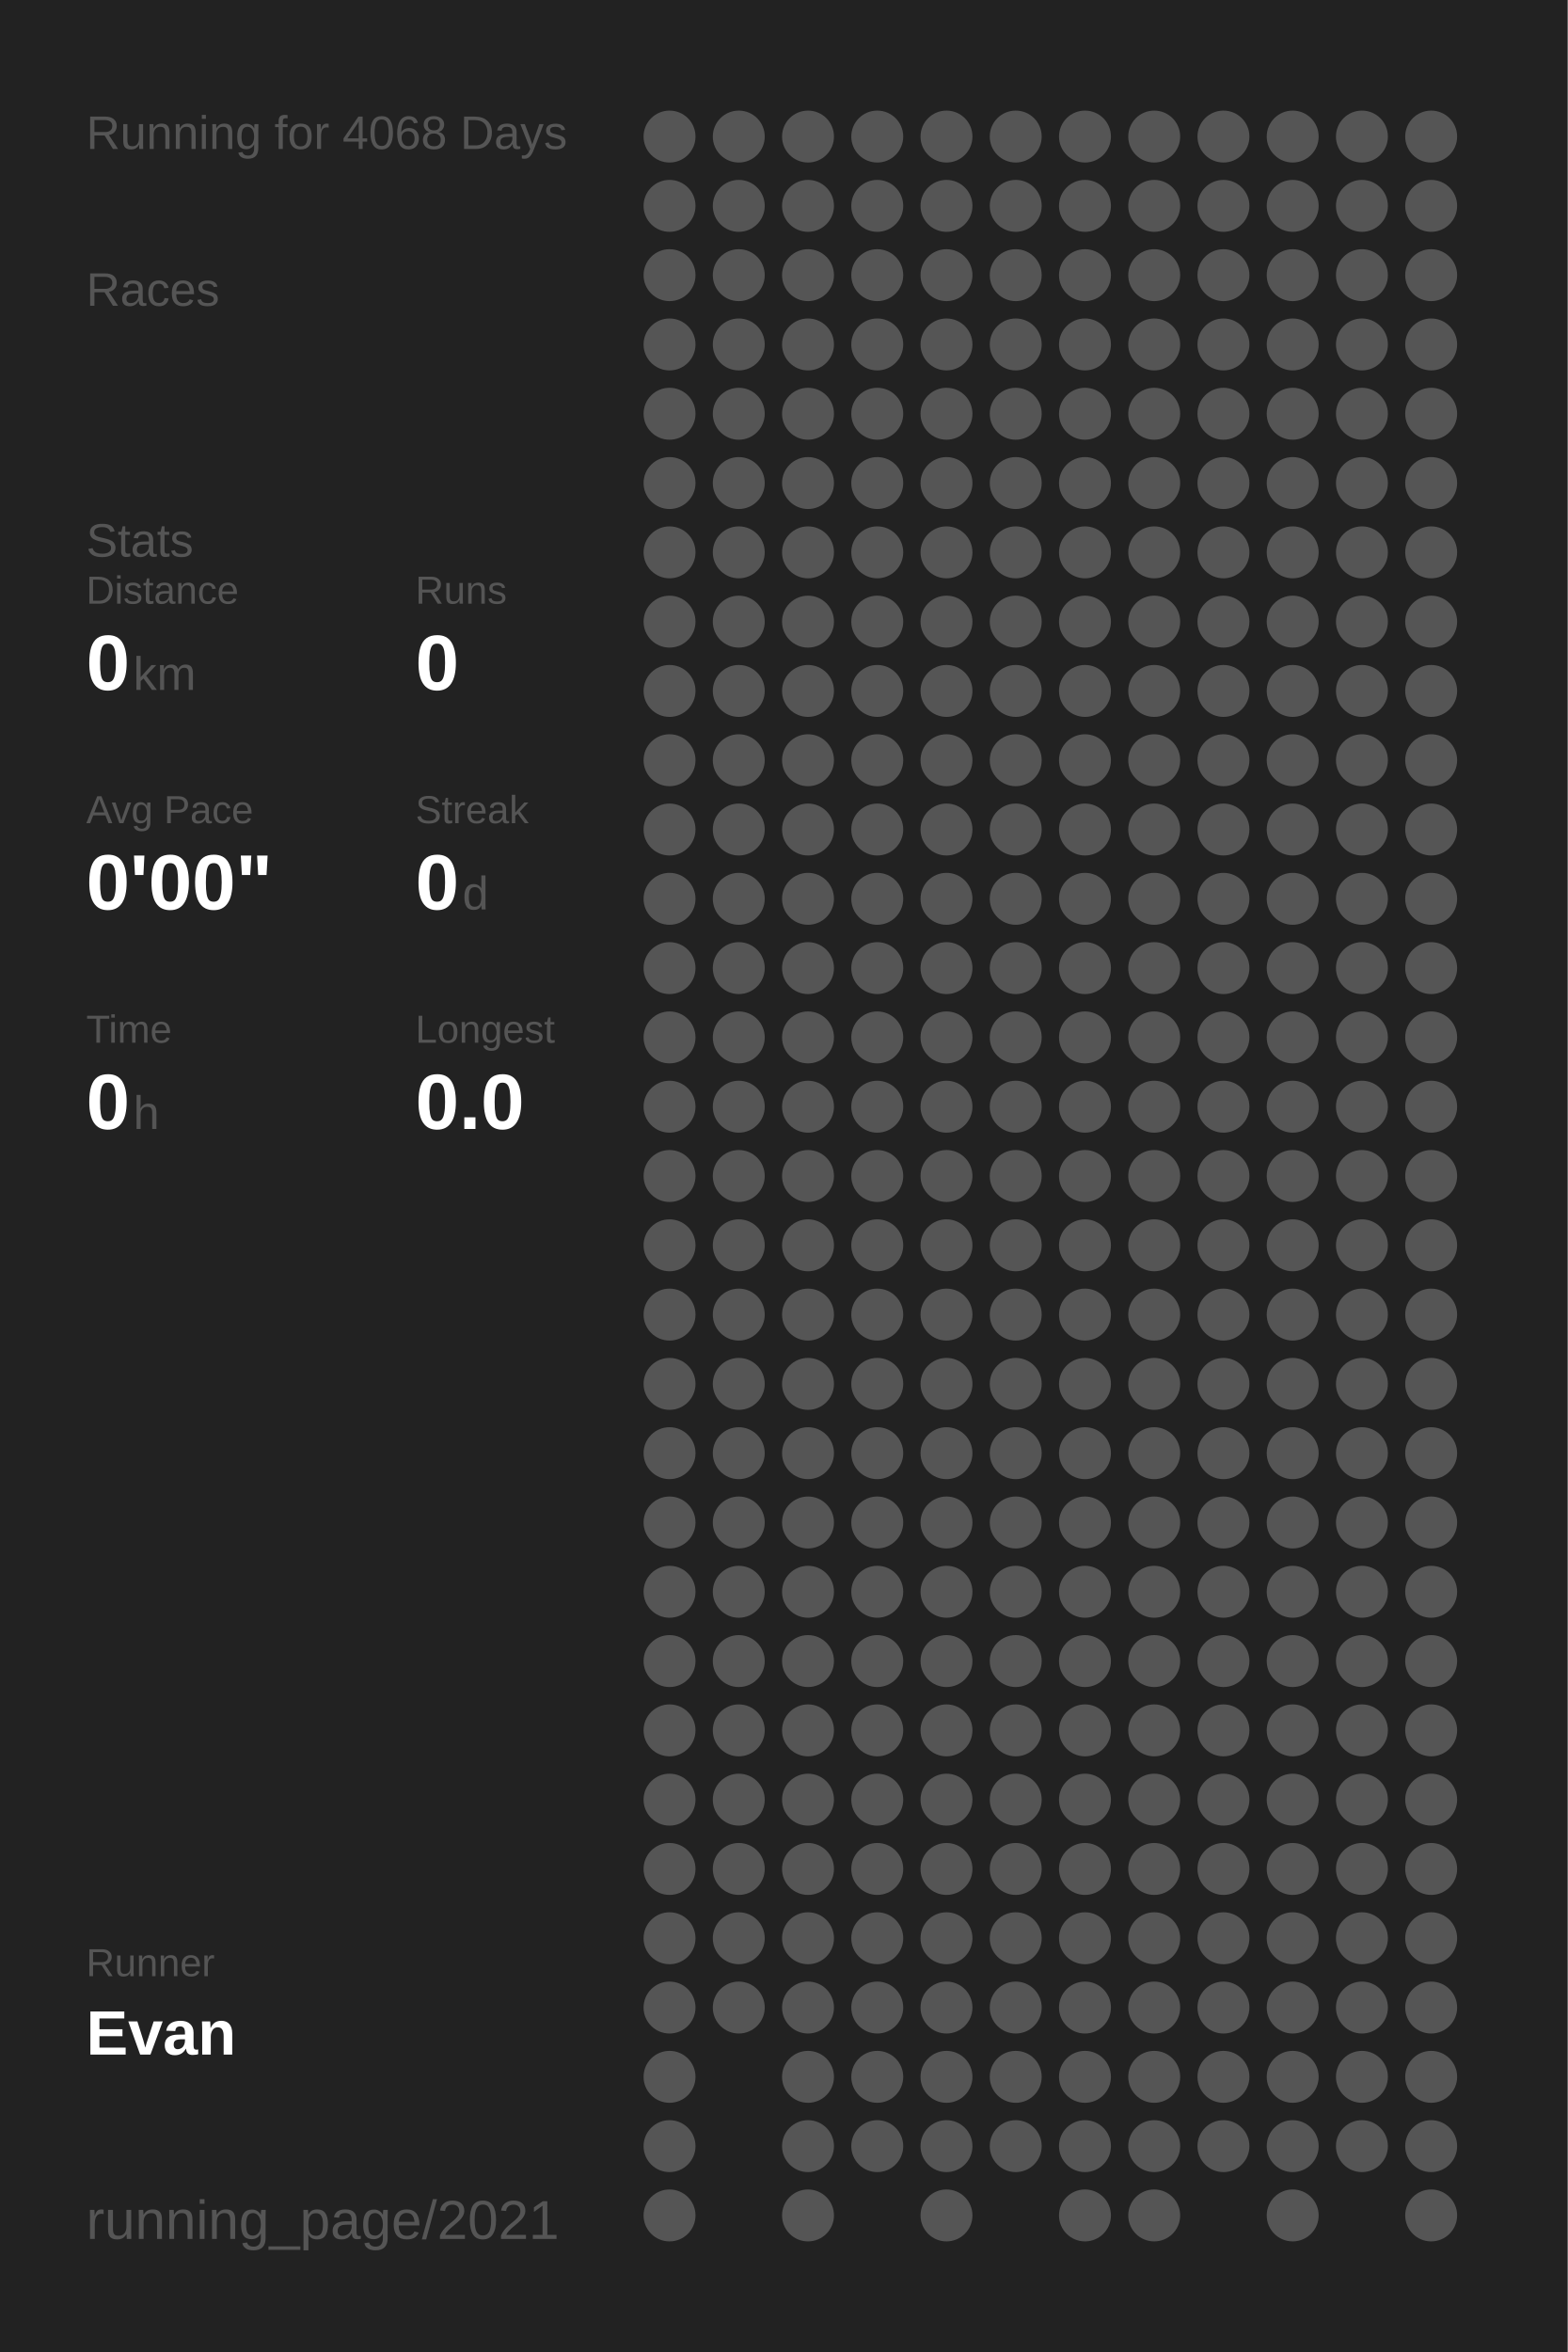
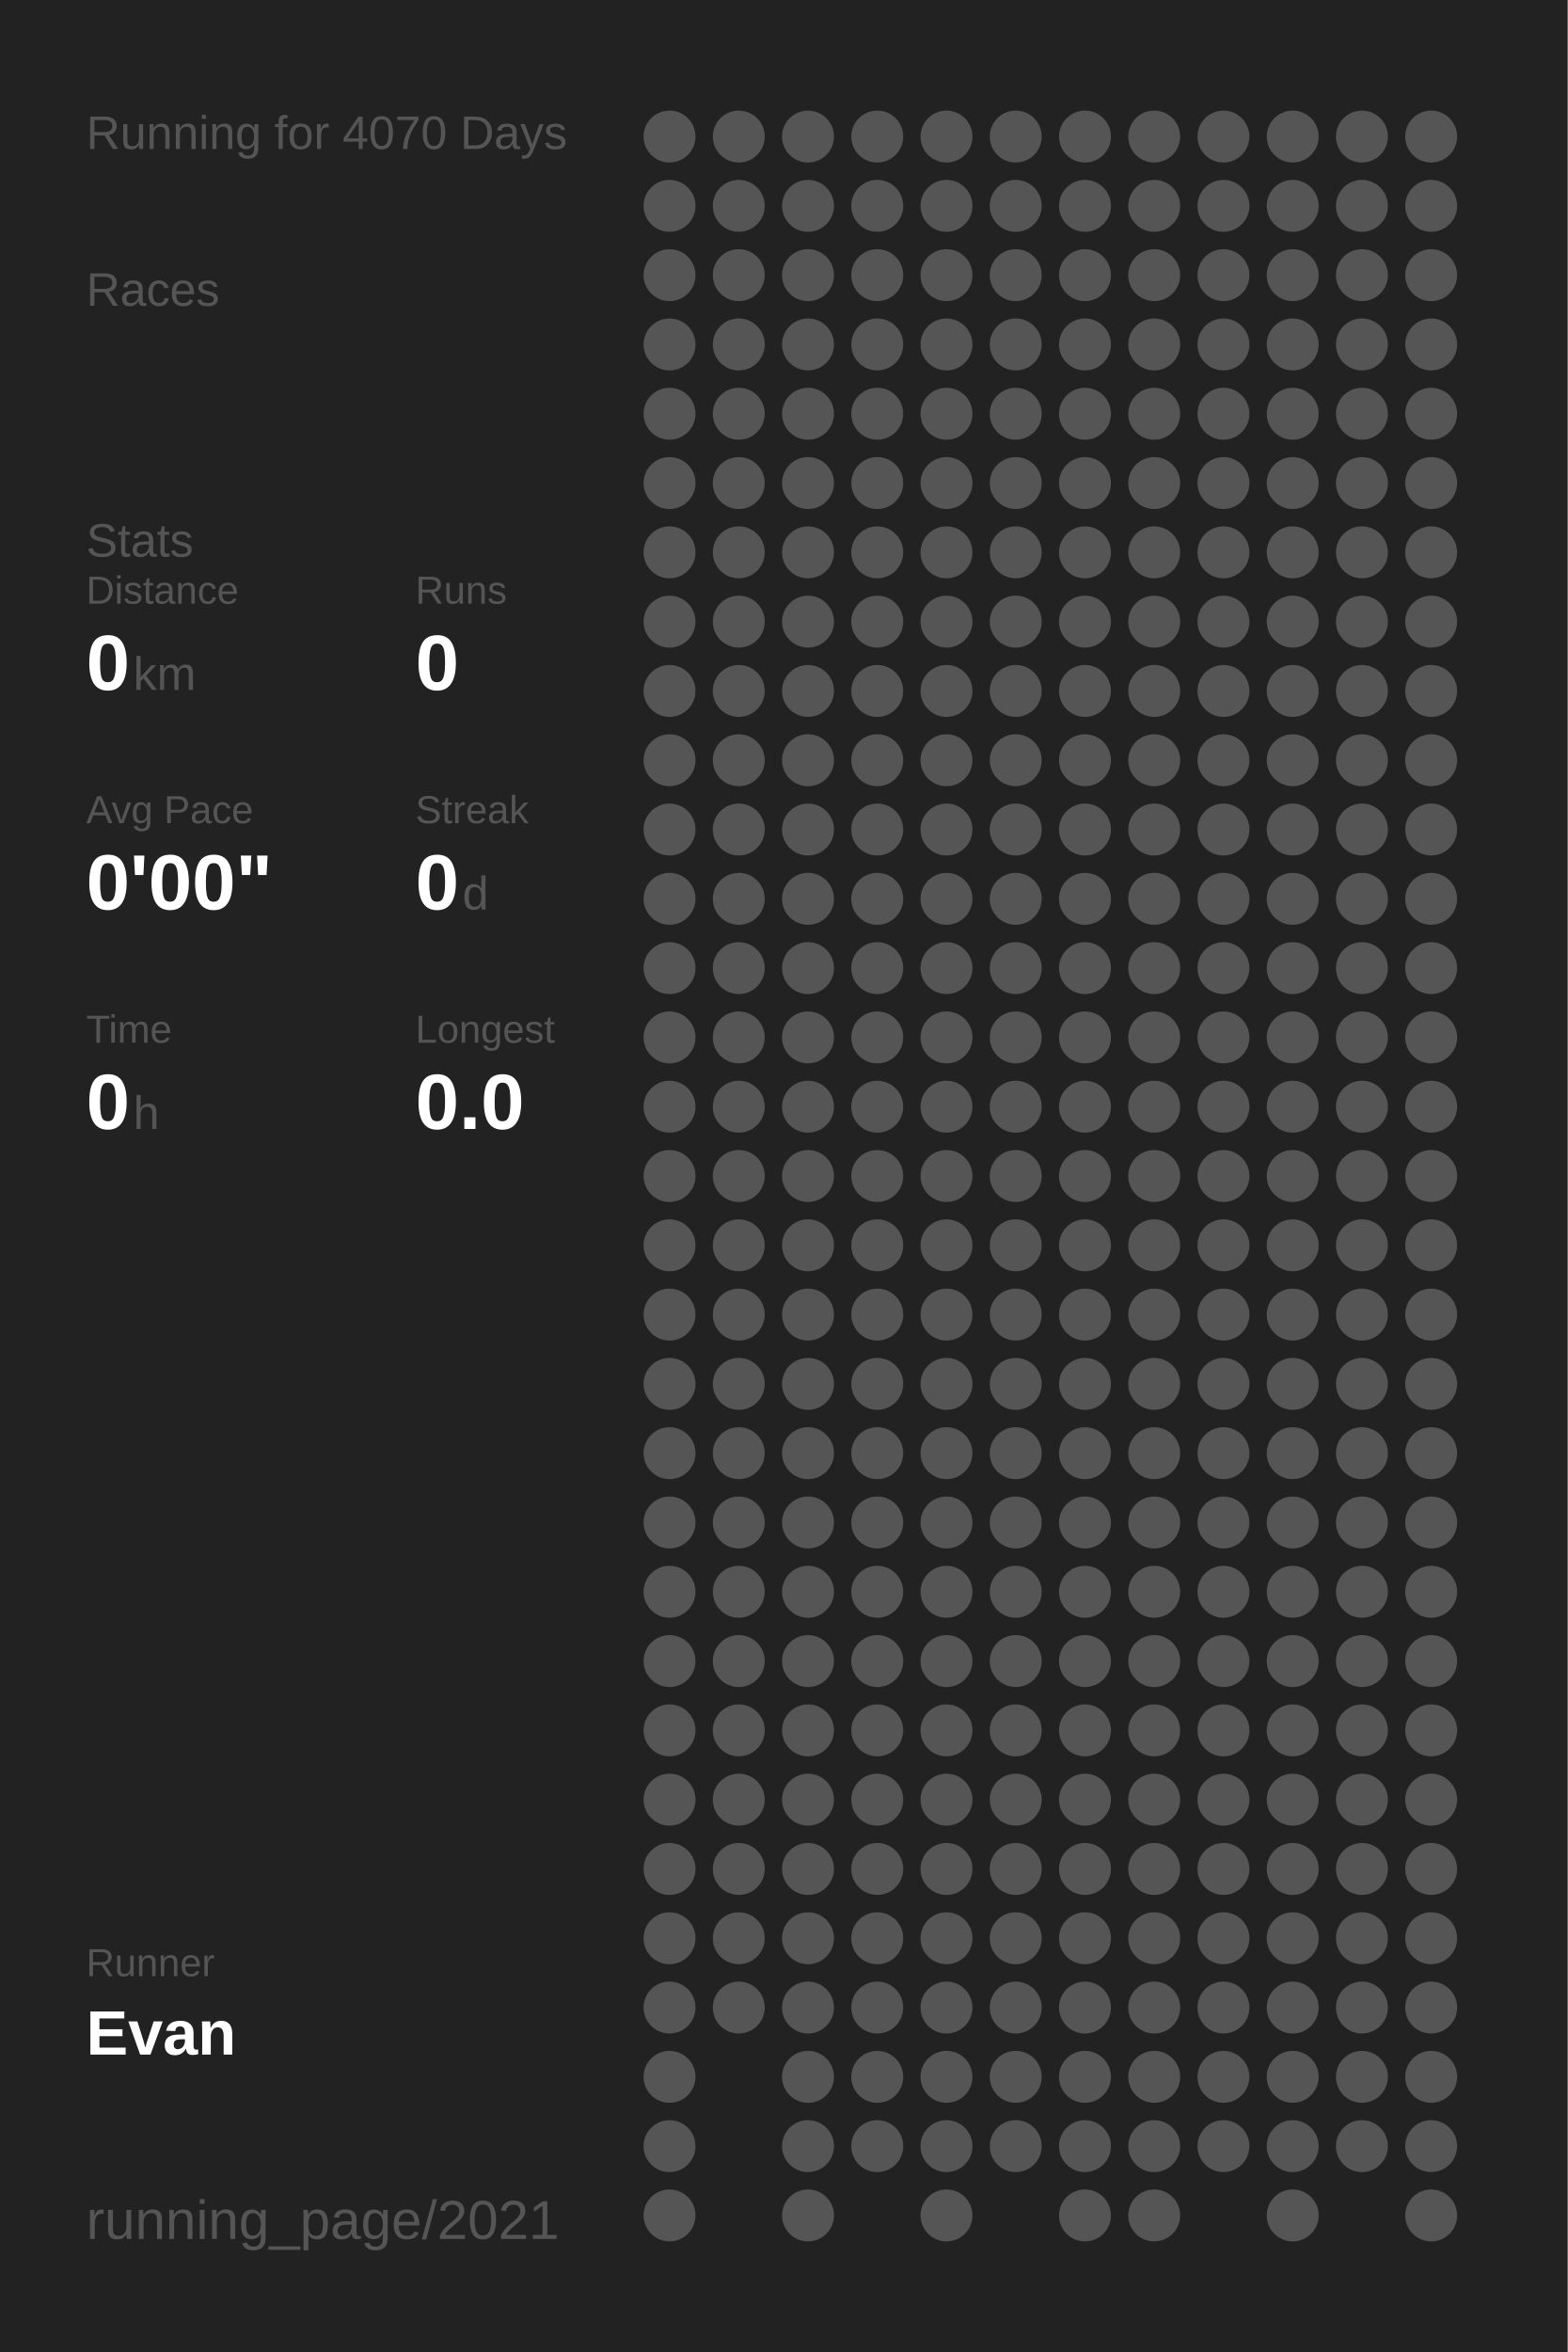
<svg xmlns="http://www.w3.org/2000/svg" baseProfile="full" height="300mm" version="1.1" viewBox="0,0,200,300" width="200mm">
  <defs />
  <rect fill="#222222" height="300" width="200" x="0" y="0" />
-   <text fill="#555555" style="font-size:6px; font-family:Arial;" x="11" y="19">Running for 4068 Days</text>
+   <text fill="#555555" style="font-size:6px; font-family:Arial;" x="11" y="19">Running for 4070 Days</text>
  <text fill="#555555" style="font-size:6px; font-family:Arial;" x="11" y="39">Races</text>
  <text fill="#555555" style="font-size:6px; font-family:Arial;" x="11" y="71">Stats</text>
  <text fill="#555555" style="font-size:5px; font-family:Arial;" x="11" y="77">Distance</text>
  <text fill="#FFFFFF" style="font-size:10px; font-family:Arial; font-weight:bold;" x="11" y="88">0</text>
  <text fill="#555555" style="font-size:6px; font-family:Arial;" x="17" y="88">km</text>
  <text fill="#555555" style="font-size:5px; font-family:Arial;" x="53" y="77">Runs</text>
  <text fill="#FFFFFF" style="font-size:10px; font-family:Arial; font-weight:bold;" x="53" y="88">0</text>
  <text fill="#555555" style="font-size:5px; font-family:Arial;" x="11" y="105">Avg Pace</text>
  <text fill="#FFFFFF" style="font-size:10px; font-family:Arial; font-weight:bold;" x="11" y="116">0'00"</text>
  <text fill="#555555" style="font-size:5px; font-family:Arial;" x="53" y="105">Streak</text>
  <text fill="#FFFFFF" style="font-size:10px; font-family:Arial; font-weight:bold;" x="53" y="116">0</text>
  <text fill="#555555" style="font-size:6px; font-family:Arial;" x="59" y="116">d</text>
  <text fill="#555555" style="font-size:5px; font-family:Arial;" x="11" y="133">Time</text>
  <text fill="#FFFFFF" style="font-size:10px; font-family:Arial; font-weight:bold;" x="11" y="144">0</text>
  <text fill="#555555" style="font-size:6px; font-family:Arial;" x="17" y="144">h</text>
  <text fill="#555555" style="font-size:5px; font-family:Arial;" x="53" y="133">Longest</text>
  <text fill="#FFFFFF" style="font-size:10px; font-family:Arial; font-weight:bold;" x="53" y="144">0.0</text>
  <text fill="#555555" style="font-size:5px; font-family:Arial;" x="11" y="252.065">Runner</text>
  <text fill="#FFFFFF" style="font-size:8px; font-family:Arial; font-weight:bold;" x="11" y="262.065">Evan</text>
  <text fill="#555555" style="font-size:7px; font-family:Arial;" x="11" y="285.581">running_page/2021</text>
  <circle cx="85.417" cy="17.419" fill="#555555" r="3.312" />
  <circle cx="85.417" cy="26.258" fill="#555555" r="3.312" />
  <circle cx="85.417" cy="35.097" fill="#555555" r="3.312" />
  <circle cx="85.417" cy="43.935" fill="#555555" r="3.312" />
  <circle cx="85.417" cy="52.774" fill="#555555" r="3.312" />
  <circle cx="85.417" cy="61.613" fill="#555555" r="3.312" />
  <circle cx="85.417" cy="70.452" fill="#555555" r="3.312" />
  <circle cx="85.417" cy="79.29" fill="#555555" r="3.312" />
  <circle cx="85.417" cy="88.129" fill="#555555" r="3.312" />
  <circle cx="85.417" cy="96.968" fill="#555555" r="3.312" />
  <circle cx="85.417" cy="105.806" fill="#555555" r="3.312" />
  <circle cx="85.417" cy="114.645" fill="#555555" r="3.312" />
  <circle cx="85.417" cy="123.484" fill="#555555" r="3.312" />
  <circle cx="85.417" cy="132.323" fill="#555555" r="3.312" />
  <circle cx="85.417" cy="141.161" fill="#555555" r="3.312" />
  <circle cx="85.417" cy="150" fill="#555555" r="3.312" />
  <circle cx="85.417" cy="158.839" fill="#555555" r="3.312" />
  <circle cx="85.417" cy="167.677" fill="#555555" r="3.312" />
  <circle cx="85.417" cy="176.516" fill="#555555" r="3.312" />
  <circle cx="85.417" cy="185.355" fill="#555555" r="3.312" />
  <circle cx="85.417" cy="194.194" fill="#555555" r="3.312" />
  <circle cx="85.417" cy="203.032" fill="#555555" r="3.312" />
  <circle cx="85.417" cy="211.871" fill="#555555" r="3.312" />
  <circle cx="85.417" cy="220.71" fill="#555555" r="3.312" />
  <circle cx="85.417" cy="229.548" fill="#555555" r="3.312" />
  <circle cx="85.417" cy="238.387" fill="#555555" r="3.312" />
  <circle cx="85.417" cy="247.226" fill="#555555" r="3.312" />
  <circle cx="85.417" cy="256.065" fill="#555555" r="3.312" />
  <circle cx="85.417" cy="264.903" fill="#555555" r="3.312" />
  <circle cx="85.417" cy="273.742" fill="#555555" r="3.312" />
  <circle cx="85.417" cy="282.581" fill="#555555" r="3.312" />
  <circle cx="94.25" cy="17.419" fill="#555555" r="3.312" />
  <circle cx="94.25" cy="26.258" fill="#555555" r="3.312" />
  <circle cx="94.25" cy="35.097" fill="#555555" r="3.312" />
  <circle cx="94.25" cy="43.935" fill="#555555" r="3.312" />
  <circle cx="94.25" cy="52.774" fill="#555555" r="3.312" />
  <circle cx="94.25" cy="61.613" fill="#555555" r="3.312" />
  <circle cx="94.25" cy="70.452" fill="#555555" r="3.312" />
  <circle cx="94.25" cy="79.29" fill="#555555" r="3.312" />
  <circle cx="94.25" cy="88.129" fill="#555555" r="3.312" />
  <circle cx="94.25" cy="96.968" fill="#555555" r="3.312" />
  <circle cx="94.25" cy="105.806" fill="#555555" r="3.312" />
  <circle cx="94.25" cy="114.645" fill="#555555" r="3.312" />
  <circle cx="94.25" cy="123.484" fill="#555555" r="3.312" />
  <circle cx="94.25" cy="132.323" fill="#555555" r="3.312" />
  <circle cx="94.25" cy="141.161" fill="#555555" r="3.312" />
  <circle cx="94.25" cy="150" fill="#555555" r="3.312" />
  <circle cx="94.25" cy="158.839" fill="#555555" r="3.312" />
  <circle cx="94.25" cy="167.677" fill="#555555" r="3.312" />
  <circle cx="94.25" cy="176.516" fill="#555555" r="3.312" />
  <circle cx="94.25" cy="185.355" fill="#555555" r="3.312" />
  <circle cx="94.25" cy="194.194" fill="#555555" r="3.312" />
  <circle cx="94.25" cy="203.032" fill="#555555" r="3.312" />
  <circle cx="94.25" cy="211.871" fill="#555555" r="3.312" />
  <circle cx="94.25" cy="220.71" fill="#555555" r="3.312" />
  <circle cx="94.25" cy="229.548" fill="#555555" r="3.312" />
  <circle cx="94.25" cy="238.387" fill="#555555" r="3.312" />
  <circle cx="94.25" cy="247.226" fill="#555555" r="3.312" />
  <circle cx="94.25" cy="256.065" fill="#555555" r="3.312" />
  <circle cx="103.083" cy="17.419" fill="#555555" r="3.312" />
  <circle cx="103.083" cy="26.258" fill="#555555" r="3.312" />
  <circle cx="103.083" cy="35.097" fill="#555555" r="3.312" />
  <circle cx="103.083" cy="43.935" fill="#555555" r="3.312" />
  <circle cx="103.083" cy="52.774" fill="#555555" r="3.312" />
  <circle cx="103.083" cy="61.613" fill="#555555" r="3.312" />
  <circle cx="103.083" cy="70.452" fill="#555555" r="3.312" />
  <circle cx="103.083" cy="79.29" fill="#555555" r="3.312" />
  <circle cx="103.083" cy="88.129" fill="#555555" r="3.312" />
  <circle cx="103.083" cy="96.968" fill="#555555" r="3.312" />
  <circle cx="103.083" cy="105.806" fill="#555555" r="3.312" />
  <circle cx="103.083" cy="114.645" fill="#555555" r="3.312" />
  <circle cx="103.083" cy="123.484" fill="#555555" r="3.312" />
  <circle cx="103.083" cy="132.323" fill="#555555" r="3.312" />
  <circle cx="103.083" cy="141.161" fill="#555555" r="3.312" />
  <circle cx="103.083" cy="150" fill="#555555" r="3.312" />
  <circle cx="103.083" cy="158.839" fill="#555555" r="3.312" />
  <circle cx="103.083" cy="167.677" fill="#555555" r="3.312" />
  <circle cx="103.083" cy="176.516" fill="#555555" r="3.312" />
  <circle cx="103.083" cy="185.355" fill="#555555" r="3.312" />
  <circle cx="103.083" cy="194.194" fill="#555555" r="3.312" />
  <circle cx="103.083" cy="203.032" fill="#555555" r="3.312" />
  <circle cx="103.083" cy="211.871" fill="#555555" r="3.312" />
  <circle cx="103.083" cy="220.71" fill="#555555" r="3.312" />
  <circle cx="103.083" cy="229.548" fill="#555555" r="3.312" />
  <circle cx="103.083" cy="238.387" fill="#555555" r="3.312" />
  <circle cx="103.083" cy="247.226" fill="#555555" r="3.312" />
  <circle cx="103.083" cy="256.065" fill="#555555" r="3.312" />
  <circle cx="103.083" cy="264.903" fill="#555555" r="3.312" />
  <circle cx="103.083" cy="273.742" fill="#555555" r="3.312" />
  <circle cx="103.083" cy="282.581" fill="#555555" r="3.312" />
  <circle cx="111.917" cy="17.419" fill="#555555" r="3.312" />
  <circle cx="111.917" cy="26.258" fill="#555555" r="3.312" />
  <circle cx="111.917" cy="35.097" fill="#555555" r="3.312" />
  <circle cx="111.917" cy="43.935" fill="#555555" r="3.312" />
  <circle cx="111.917" cy="52.774" fill="#555555" r="3.312" />
  <circle cx="111.917" cy="61.613" fill="#555555" r="3.312" />
  <circle cx="111.917" cy="70.452" fill="#555555" r="3.312" />
  <circle cx="111.917" cy="79.29" fill="#555555" r="3.312" />
  <circle cx="111.917" cy="88.129" fill="#555555" r="3.312" />
  <circle cx="111.917" cy="96.968" fill="#555555" r="3.312" />
  <circle cx="111.917" cy="105.806" fill="#555555" r="3.312" />
  <circle cx="111.917" cy="114.645" fill="#555555" r="3.312" />
  <circle cx="111.917" cy="123.484" fill="#555555" r="3.312" />
  <circle cx="111.917" cy="132.323" fill="#555555" r="3.312" />
  <circle cx="111.917" cy="141.161" fill="#555555" r="3.312" />
  <circle cx="111.917" cy="150" fill="#555555" r="3.312" />
  <circle cx="111.917" cy="158.839" fill="#555555" r="3.312" />
  <circle cx="111.917" cy="167.677" fill="#555555" r="3.312" />
  <circle cx="111.917" cy="176.516" fill="#555555" r="3.312" />
  <circle cx="111.917" cy="185.355" fill="#555555" r="3.312" />
  <circle cx="111.917" cy="194.194" fill="#555555" r="3.312" />
  <circle cx="111.917" cy="203.032" fill="#555555" r="3.312" />
  <circle cx="111.917" cy="211.871" fill="#555555" r="3.312" />
  <circle cx="111.917" cy="220.71" fill="#555555" r="3.312" />
  <circle cx="111.917" cy="229.548" fill="#555555" r="3.312" />
  <circle cx="111.917" cy="238.387" fill="#555555" r="3.312" />
  <circle cx="111.917" cy="247.226" fill="#555555" r="3.312" />
  <circle cx="111.917" cy="256.065" fill="#555555" r="3.312" />
  <circle cx="111.917" cy="264.903" fill="#555555" r="3.312" />
  <circle cx="111.917" cy="273.742" fill="#555555" r="3.312" />
  <circle cx="120.75" cy="17.419" fill="#555555" r="3.312" />
  <circle cx="120.75" cy="26.258" fill="#555555" r="3.312" />
  <circle cx="120.75" cy="35.097" fill="#555555" r="3.312" />
  <circle cx="120.75" cy="43.935" fill="#555555" r="3.312" />
  <circle cx="120.75" cy="52.774" fill="#555555" r="3.312" />
  <circle cx="120.75" cy="61.613" fill="#555555" r="3.312" />
  <circle cx="120.75" cy="70.452" fill="#555555" r="3.312" />
  <circle cx="120.75" cy="79.29" fill="#555555" r="3.312" />
  <circle cx="120.75" cy="88.129" fill="#555555" r="3.312" />
  <circle cx="120.75" cy="96.968" fill="#555555" r="3.312" />
  <circle cx="120.75" cy="105.806" fill="#555555" r="3.312" />
  <circle cx="120.75" cy="114.645" fill="#555555" r="3.312" />
  <circle cx="120.75" cy="123.484" fill="#555555" r="3.312" />
  <circle cx="120.75" cy="132.323" fill="#555555" r="3.312" />
  <circle cx="120.75" cy="141.161" fill="#555555" r="3.312" />
  <circle cx="120.75" cy="150" fill="#555555" r="3.312" />
  <circle cx="120.75" cy="158.839" fill="#555555" r="3.312" />
  <circle cx="120.75" cy="167.677" fill="#555555" r="3.312" />
  <circle cx="120.75" cy="176.516" fill="#555555" r="3.312" />
  <circle cx="120.75" cy="185.355" fill="#555555" r="3.312" />
  <circle cx="120.75" cy="194.194" fill="#555555" r="3.312" />
  <circle cx="120.75" cy="203.032" fill="#555555" r="3.312" />
  <circle cx="120.75" cy="211.871" fill="#555555" r="3.312" />
  <circle cx="120.75" cy="220.71" fill="#555555" r="3.312" />
  <circle cx="120.75" cy="229.548" fill="#555555" r="3.312" />
  <circle cx="120.75" cy="238.387" fill="#555555" r="3.312" />
  <circle cx="120.75" cy="247.226" fill="#555555" r="3.312" />
  <circle cx="120.75" cy="256.065" fill="#555555" r="3.312" />
  <circle cx="120.75" cy="264.903" fill="#555555" r="3.312" />
  <circle cx="120.75" cy="273.742" fill="#555555" r="3.312" />
  <circle cx="120.75" cy="282.581" fill="#555555" r="3.312" />
  <circle cx="129.583" cy="17.419" fill="#555555" r="3.312" />
  <circle cx="129.583" cy="26.258" fill="#555555" r="3.312" />
  <circle cx="129.583" cy="35.097" fill="#555555" r="3.312" />
  <circle cx="129.583" cy="43.935" fill="#555555" r="3.312" />
  <circle cx="129.583" cy="52.774" fill="#555555" r="3.312" />
  <circle cx="129.583" cy="61.613" fill="#555555" r="3.312" />
  <circle cx="129.583" cy="70.452" fill="#555555" r="3.312" />
  <circle cx="129.583" cy="79.29" fill="#555555" r="3.312" />
  <circle cx="129.583" cy="88.129" fill="#555555" r="3.312" />
  <circle cx="129.583" cy="96.968" fill="#555555" r="3.312" />
  <circle cx="129.583" cy="105.806" fill="#555555" r="3.312" />
  <circle cx="129.583" cy="114.645" fill="#555555" r="3.312" />
  <circle cx="129.583" cy="123.484" fill="#555555" r="3.312" />
  <circle cx="129.583" cy="132.323" fill="#555555" r="3.312" />
  <circle cx="129.583" cy="141.161" fill="#555555" r="3.312" />
  <circle cx="129.583" cy="150" fill="#555555" r="3.312" />
  <circle cx="129.583" cy="158.839" fill="#555555" r="3.312" />
  <circle cx="129.583" cy="167.677" fill="#555555" r="3.312" />
  <circle cx="129.583" cy="176.516" fill="#555555" r="3.312" />
  <circle cx="129.583" cy="185.355" fill="#555555" r="3.312" />
  <circle cx="129.583" cy="194.194" fill="#555555" r="3.312" />
  <circle cx="129.583" cy="203.032" fill="#555555" r="3.312" />
  <circle cx="129.583" cy="211.871" fill="#555555" r="3.312" />
  <circle cx="129.583" cy="220.71" fill="#555555" r="3.312" />
  <circle cx="129.583" cy="229.548" fill="#555555" r="3.312" />
  <circle cx="129.583" cy="238.387" fill="#555555" r="3.312" />
  <circle cx="129.583" cy="247.226" fill="#555555" r="3.312" />
  <circle cx="129.583" cy="256.065" fill="#555555" r="3.312" />
  <circle cx="129.583" cy="264.903" fill="#555555" r="3.312" />
  <circle cx="129.583" cy="273.742" fill="#555555" r="3.312" />
  <circle cx="138.417" cy="17.419" fill="#555555" r="3.312" />
  <circle cx="138.417" cy="26.258" fill="#555555" r="3.312" />
  <circle cx="138.417" cy="35.097" fill="#555555" r="3.312" />
  <circle cx="138.417" cy="43.935" fill="#555555" r="3.312" />
  <circle cx="138.417" cy="52.774" fill="#555555" r="3.312" />
  <circle cx="138.417" cy="61.613" fill="#555555" r="3.312" />
  <circle cx="138.417" cy="70.452" fill="#555555" r="3.312" />
  <circle cx="138.417" cy="79.29" fill="#555555" r="3.312" />
  <circle cx="138.417" cy="88.129" fill="#555555" r="3.312" />
  <circle cx="138.417" cy="96.968" fill="#555555" r="3.312" />
  <circle cx="138.417" cy="105.806" fill="#555555" r="3.312" />
  <circle cx="138.417" cy="114.645" fill="#555555" r="3.312" />
  <circle cx="138.417" cy="123.484" fill="#555555" r="3.312" />
  <circle cx="138.417" cy="132.323" fill="#555555" r="3.312" />
  <circle cx="138.417" cy="141.161" fill="#555555" r="3.312" />
  <circle cx="138.417" cy="150" fill="#555555" r="3.312" />
  <circle cx="138.417" cy="158.839" fill="#555555" r="3.312" />
  <circle cx="138.417" cy="167.677" fill="#555555" r="3.312" />
  <circle cx="138.417" cy="176.516" fill="#555555" r="3.312" />
  <circle cx="138.417" cy="185.355" fill="#555555" r="3.312" />
  <circle cx="138.417" cy="194.194" fill="#555555" r="3.312" />
  <circle cx="138.417" cy="203.032" fill="#555555" r="3.312" />
  <circle cx="138.417" cy="211.871" fill="#555555" r="3.312" />
  <circle cx="138.417" cy="220.71" fill="#555555" r="3.312" />
  <circle cx="138.417" cy="229.548" fill="#555555" r="3.312" />
  <circle cx="138.417" cy="238.387" fill="#555555" r="3.312" />
  <circle cx="138.417" cy="247.226" fill="#555555" r="3.312" />
  <circle cx="138.417" cy="256.065" fill="#555555" r="3.312" />
  <circle cx="138.417" cy="264.903" fill="#555555" r="3.312" />
  <circle cx="138.417" cy="273.742" fill="#555555" r="3.312" />
  <circle cx="138.417" cy="282.581" fill="#555555" r="3.312" />
  <circle cx="147.25" cy="17.419" fill="#555555" r="3.312" />
  <circle cx="147.25" cy="26.258" fill="#555555" r="3.312" />
  <circle cx="147.25" cy="35.097" fill="#555555" r="3.312" />
  <circle cx="147.25" cy="43.935" fill="#555555" r="3.312" />
  <circle cx="147.25" cy="52.774" fill="#555555" r="3.312" />
  <circle cx="147.25" cy="61.613" fill="#555555" r="3.312" />
  <circle cx="147.25" cy="70.452" fill="#555555" r="3.312" />
  <circle cx="147.25" cy="79.29" fill="#555555" r="3.312" />
  <circle cx="147.25" cy="88.129" fill="#555555" r="3.312" />
  <circle cx="147.25" cy="96.968" fill="#555555" r="3.312" />
  <circle cx="147.25" cy="105.806" fill="#555555" r="3.312" />
  <circle cx="147.25" cy="114.645" fill="#555555" r="3.312" />
  <circle cx="147.25" cy="123.484" fill="#555555" r="3.312" />
  <circle cx="147.25" cy="132.323" fill="#555555" r="3.312" />
  <circle cx="147.25" cy="141.161" fill="#555555" r="3.312" />
  <circle cx="147.25" cy="150" fill="#555555" r="3.312" />
  <circle cx="147.25" cy="158.839" fill="#555555" r="3.312" />
  <circle cx="147.25" cy="167.677" fill="#555555" r="3.312" />
  <circle cx="147.25" cy="176.516" fill="#555555" r="3.312" />
  <circle cx="147.25" cy="185.355" fill="#555555" r="3.312" />
  <circle cx="147.25" cy="194.194" fill="#555555" r="3.312" />
  <circle cx="147.25" cy="203.032" fill="#555555" r="3.312" />
  <circle cx="147.25" cy="211.871" fill="#555555" r="3.312" />
  <circle cx="147.25" cy="220.71" fill="#555555" r="3.312" />
  <circle cx="147.25" cy="229.548" fill="#555555" r="3.312" />
  <circle cx="147.25" cy="238.387" fill="#555555" r="3.312" />
  <circle cx="147.25" cy="247.226" fill="#555555" r="3.312" />
  <circle cx="147.25" cy="256.065" fill="#555555" r="3.312" />
  <circle cx="147.25" cy="264.903" fill="#555555" r="3.312" />
  <circle cx="147.25" cy="273.742" fill="#555555" r="3.312" />
  <circle cx="147.25" cy="282.581" fill="#555555" r="3.312" />
  <circle cx="156.083" cy="17.419" fill="#555555" r="3.312" />
  <circle cx="156.083" cy="26.258" fill="#555555" r="3.312" />
  <circle cx="156.083" cy="35.097" fill="#555555" r="3.312" />
  <circle cx="156.083" cy="43.935" fill="#555555" r="3.312" />
  <circle cx="156.083" cy="52.774" fill="#555555" r="3.312" />
  <circle cx="156.083" cy="61.613" fill="#555555" r="3.312" />
  <circle cx="156.083" cy="70.452" fill="#555555" r="3.312" />
  <circle cx="156.083" cy="79.29" fill="#555555" r="3.312" />
  <circle cx="156.083" cy="88.129" fill="#555555" r="3.312" />
  <circle cx="156.083" cy="96.968" fill="#555555" r="3.312" />
  <circle cx="156.083" cy="105.806" fill="#555555" r="3.312" />
  <circle cx="156.083" cy="114.645" fill="#555555" r="3.312" />
  <circle cx="156.083" cy="123.484" fill="#555555" r="3.312" />
  <circle cx="156.083" cy="132.323" fill="#555555" r="3.312" />
  <circle cx="156.083" cy="141.161" fill="#555555" r="3.312" />
  <circle cx="156.083" cy="150" fill="#555555" r="3.312" />
  <circle cx="156.083" cy="158.839" fill="#555555" r="3.312" />
  <circle cx="156.083" cy="167.677" fill="#555555" r="3.312" />
  <circle cx="156.083" cy="176.516" fill="#555555" r="3.312" />
  <circle cx="156.083" cy="185.355" fill="#555555" r="3.312" />
  <circle cx="156.083" cy="194.194" fill="#555555" r="3.312" />
  <circle cx="156.083" cy="203.032" fill="#555555" r="3.312" />
  <circle cx="156.083" cy="211.871" fill="#555555" r="3.312" />
  <circle cx="156.083" cy="220.71" fill="#555555" r="3.312" />
  <circle cx="156.083" cy="229.548" fill="#555555" r="3.312" />
  <circle cx="156.083" cy="238.387" fill="#555555" r="3.312" />
  <circle cx="156.083" cy="247.226" fill="#555555" r="3.312" />
  <circle cx="156.083" cy="256.065" fill="#555555" r="3.312" />
  <circle cx="156.083" cy="264.903" fill="#555555" r="3.312" />
  <circle cx="156.083" cy="273.742" fill="#555555" r="3.312" />
  <circle cx="164.917" cy="17.419" fill="#555555" r="3.312" />
  <circle cx="164.917" cy="26.258" fill="#555555" r="3.312" />
  <circle cx="164.917" cy="35.097" fill="#555555" r="3.312" />
  <circle cx="164.917" cy="43.935" fill="#555555" r="3.312" />
  <circle cx="164.917" cy="52.774" fill="#555555" r="3.312" />
  <circle cx="164.917" cy="61.613" fill="#555555" r="3.312" />
  <circle cx="164.917" cy="70.452" fill="#555555" r="3.312" />
  <circle cx="164.917" cy="79.29" fill="#555555" r="3.312" />
  <circle cx="164.917" cy="88.129" fill="#555555" r="3.312" />
  <circle cx="164.917" cy="96.968" fill="#555555" r="3.312" />
  <circle cx="164.917" cy="105.806" fill="#555555" r="3.312" />
  <circle cx="164.917" cy="114.645" fill="#555555" r="3.312" />
  <circle cx="164.917" cy="123.484" fill="#555555" r="3.312" />
  <circle cx="164.917" cy="132.323" fill="#555555" r="3.312" />
  <circle cx="164.917" cy="141.161" fill="#555555" r="3.312" />
  <circle cx="164.917" cy="150" fill="#555555" r="3.312" />
  <circle cx="164.917" cy="158.839" fill="#555555" r="3.312" />
  <circle cx="164.917" cy="167.677" fill="#555555" r="3.312" />
  <circle cx="164.917" cy="176.516" fill="#555555" r="3.312" />
  <circle cx="164.917" cy="185.355" fill="#555555" r="3.312" />
  <circle cx="164.917" cy="194.194" fill="#555555" r="3.312" />
  <circle cx="164.917" cy="203.032" fill="#555555" r="3.312" />
  <circle cx="164.917" cy="211.871" fill="#555555" r="3.312" />
  <circle cx="164.917" cy="220.71" fill="#555555" r="3.312" />
  <circle cx="164.917" cy="229.548" fill="#555555" r="3.312" />
  <circle cx="164.917" cy="238.387" fill="#555555" r="3.312" />
  <circle cx="164.917" cy="247.226" fill="#555555" r="3.312" />
  <circle cx="164.917" cy="256.065" fill="#555555" r="3.312" />
  <circle cx="164.917" cy="264.903" fill="#555555" r="3.312" />
  <circle cx="164.917" cy="273.742" fill="#555555" r="3.312" />
  <circle cx="164.917" cy="282.581" fill="#555555" r="3.312" />
  <circle cx="173.75" cy="17.419" fill="#555555" r="3.312" />
  <circle cx="173.75" cy="26.258" fill="#555555" r="3.312" />
  <circle cx="173.75" cy="35.097" fill="#555555" r="3.312" />
  <circle cx="173.75" cy="43.935" fill="#555555" r="3.312" />
  <circle cx="173.75" cy="52.774" fill="#555555" r="3.312" />
  <circle cx="173.75" cy="61.613" fill="#555555" r="3.312" />
  <circle cx="173.75" cy="70.452" fill="#555555" r="3.312" />
  <circle cx="173.75" cy="79.29" fill="#555555" r="3.312" />
  <circle cx="173.75" cy="88.129" fill="#555555" r="3.312" />
  <circle cx="173.75" cy="96.968" fill="#555555" r="3.312" />
  <circle cx="173.75" cy="105.806" fill="#555555" r="3.312" />
  <circle cx="173.75" cy="114.645" fill="#555555" r="3.312" />
  <circle cx="173.75" cy="123.484" fill="#555555" r="3.312" />
  <circle cx="173.75" cy="132.323" fill="#555555" r="3.312" />
  <circle cx="173.75" cy="141.161" fill="#555555" r="3.312" />
  <circle cx="173.75" cy="150" fill="#555555" r="3.312" />
  <circle cx="173.75" cy="158.839" fill="#555555" r="3.312" />
  <circle cx="173.75" cy="167.677" fill="#555555" r="3.312" />
  <circle cx="173.75" cy="176.516" fill="#555555" r="3.312" />
  <circle cx="173.75" cy="185.355" fill="#555555" r="3.312" />
  <circle cx="173.75" cy="194.194" fill="#555555" r="3.312" />
  <circle cx="173.75" cy="203.032" fill="#555555" r="3.312" />
  <circle cx="173.75" cy="211.871" fill="#555555" r="3.312" />
  <circle cx="173.75" cy="220.71" fill="#555555" r="3.312" />
  <circle cx="173.75" cy="229.548" fill="#555555" r="3.312" />
  <circle cx="173.75" cy="238.387" fill="#555555" r="3.312" />
  <circle cx="173.75" cy="247.226" fill="#555555" r="3.312" />
  <circle cx="173.75" cy="256.065" fill="#555555" r="3.312" />
  <circle cx="173.75" cy="264.903" fill="#555555" r="3.312" />
  <circle cx="173.75" cy="273.742" fill="#555555" r="3.312" />
  <circle cx="182.583" cy="17.419" fill="#555555" r="3.312" />
  <circle cx="182.583" cy="26.258" fill="#555555" r="3.312" />
  <circle cx="182.583" cy="35.097" fill="#555555" r="3.312" />
  <circle cx="182.583" cy="43.935" fill="#555555" r="3.312" />
  <circle cx="182.583" cy="52.774" fill="#555555" r="3.312" />
  <circle cx="182.583" cy="61.613" fill="#555555" r="3.312" />
  <circle cx="182.583" cy="70.452" fill="#555555" r="3.312" />
  <circle cx="182.583" cy="79.29" fill="#555555" r="3.312" />
  <circle cx="182.583" cy="88.129" fill="#555555" r="3.312" />
  <circle cx="182.583" cy="96.968" fill="#555555" r="3.312" />
  <circle cx="182.583" cy="105.806" fill="#555555" r="3.312" />
  <circle cx="182.583" cy="114.645" fill="#555555" r="3.312" />
  <circle cx="182.583" cy="123.484" fill="#555555" r="3.312" />
  <circle cx="182.583" cy="132.323" fill="#555555" r="3.312" />
  <circle cx="182.583" cy="141.161" fill="#555555" r="3.312" />
  <circle cx="182.583" cy="150" fill="#555555" r="3.312" />
  <circle cx="182.583" cy="158.839" fill="#555555" r="3.312" />
  <circle cx="182.583" cy="167.677" fill="#555555" r="3.312" />
  <circle cx="182.583" cy="176.516" fill="#555555" r="3.312" />
  <circle cx="182.583" cy="185.355" fill="#555555" r="3.312" />
  <circle cx="182.583" cy="194.194" fill="#555555" r="3.312" />
  <circle cx="182.583" cy="203.032" fill="#555555" r="3.312" />
  <circle cx="182.583" cy="211.871" fill="#555555" r="3.312" />
  <circle cx="182.583" cy="220.71" fill="#555555" r="3.312" />
  <circle cx="182.583" cy="229.548" fill="#555555" r="3.312" />
  <circle cx="182.583" cy="238.387" fill="#555555" r="3.312" />
  <circle cx="182.583" cy="247.226" fill="#555555" r="3.312" />
  <circle cx="182.583" cy="256.065" fill="#555555" r="3.312" />
  <circle cx="182.583" cy="264.903" fill="#555555" r="3.312" />
  <circle cx="182.583" cy="273.742" fill="#555555" r="3.312" />
  <circle cx="182.583" cy="282.581" fill="#555555" r="3.312" />
</svg>
